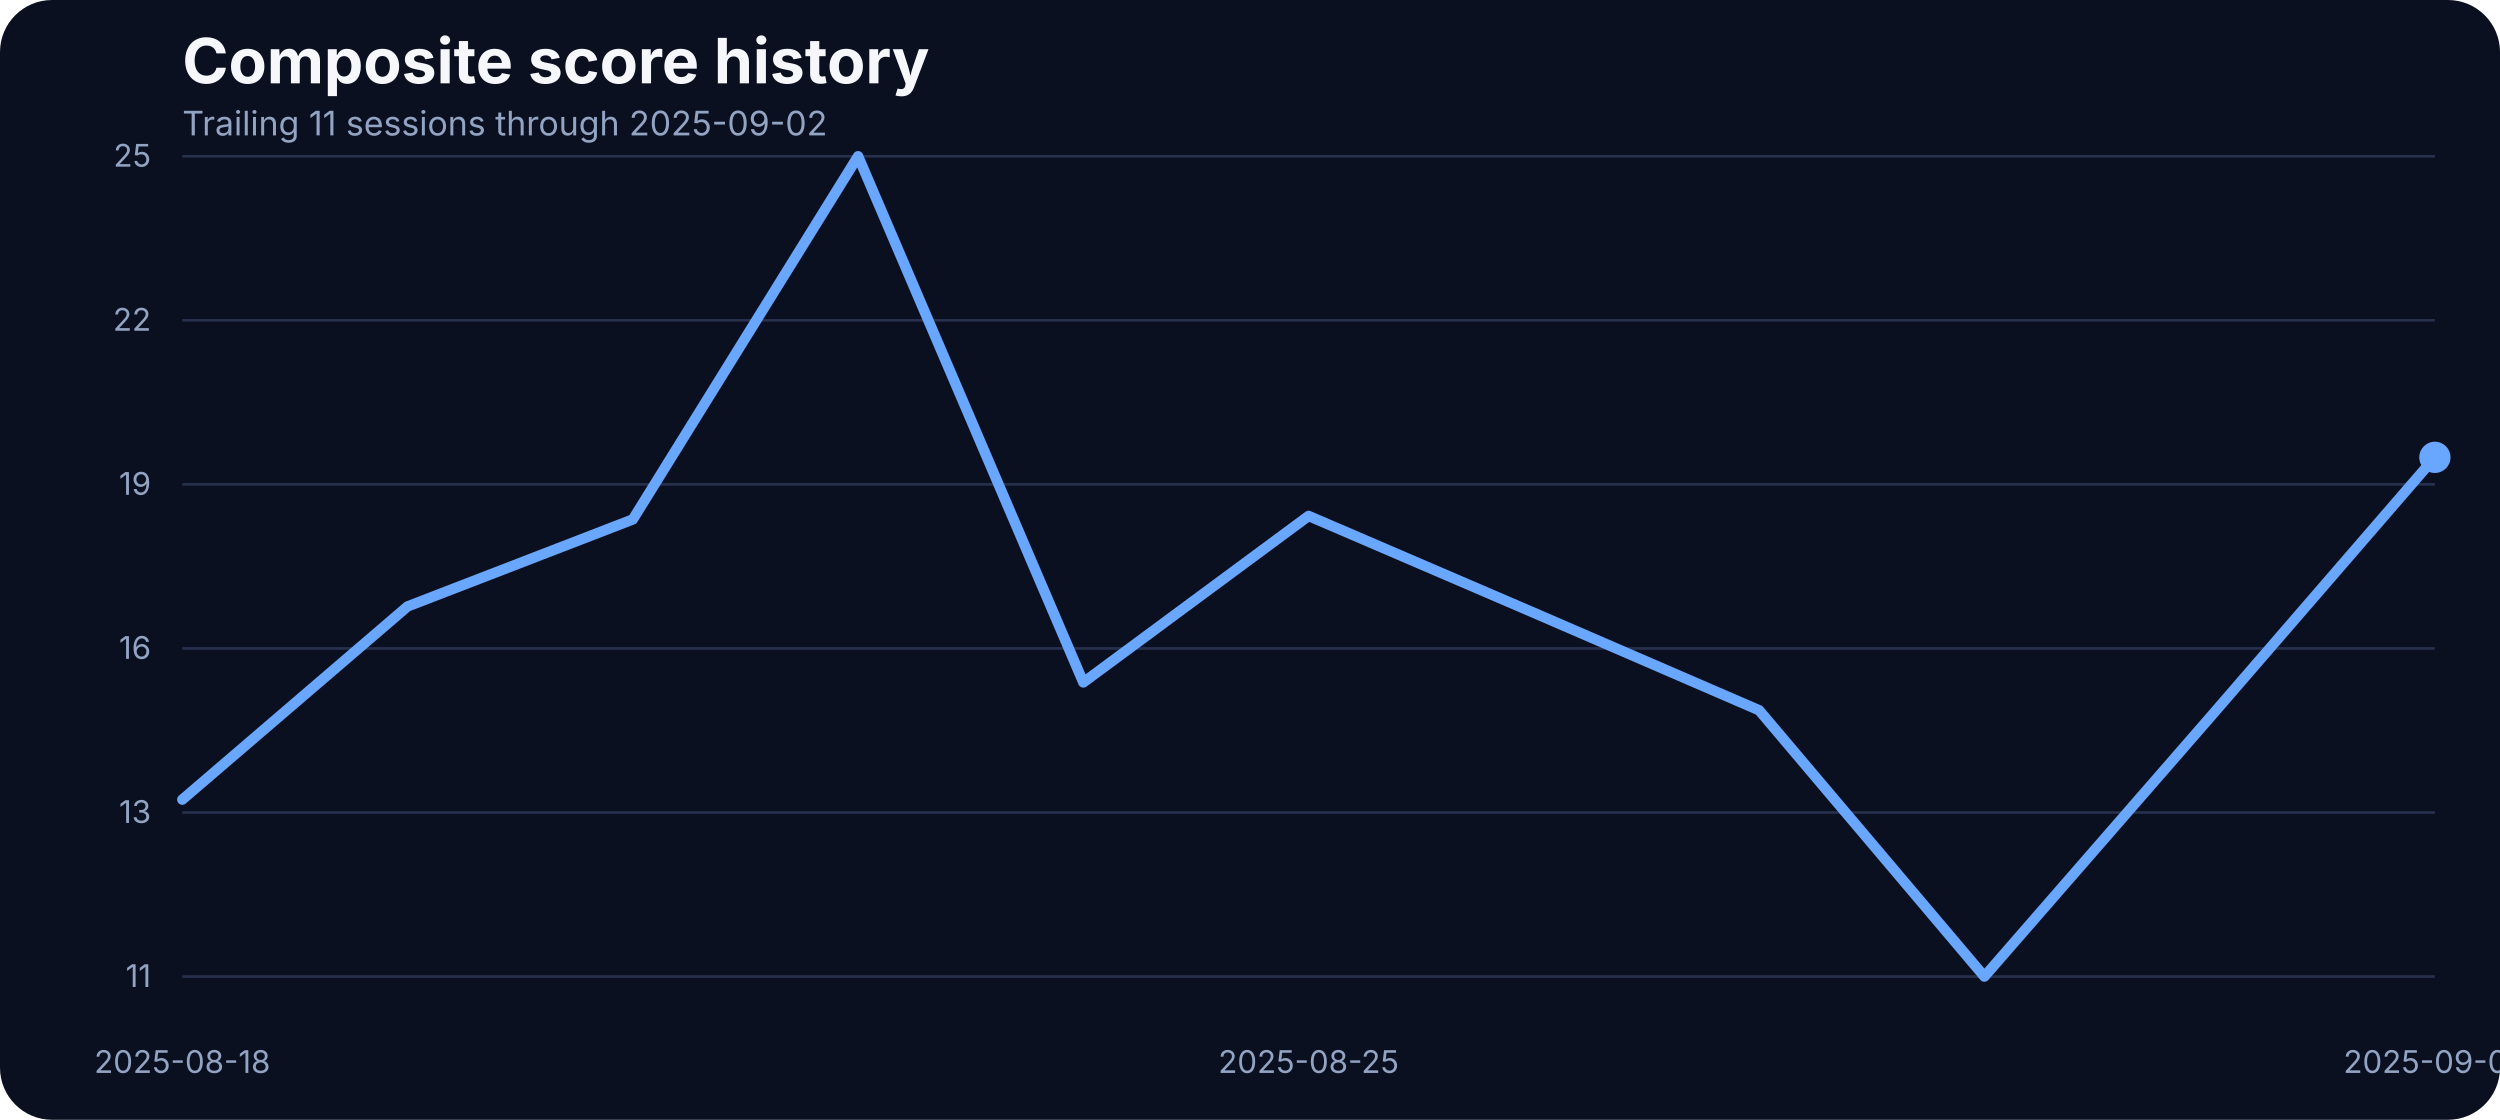
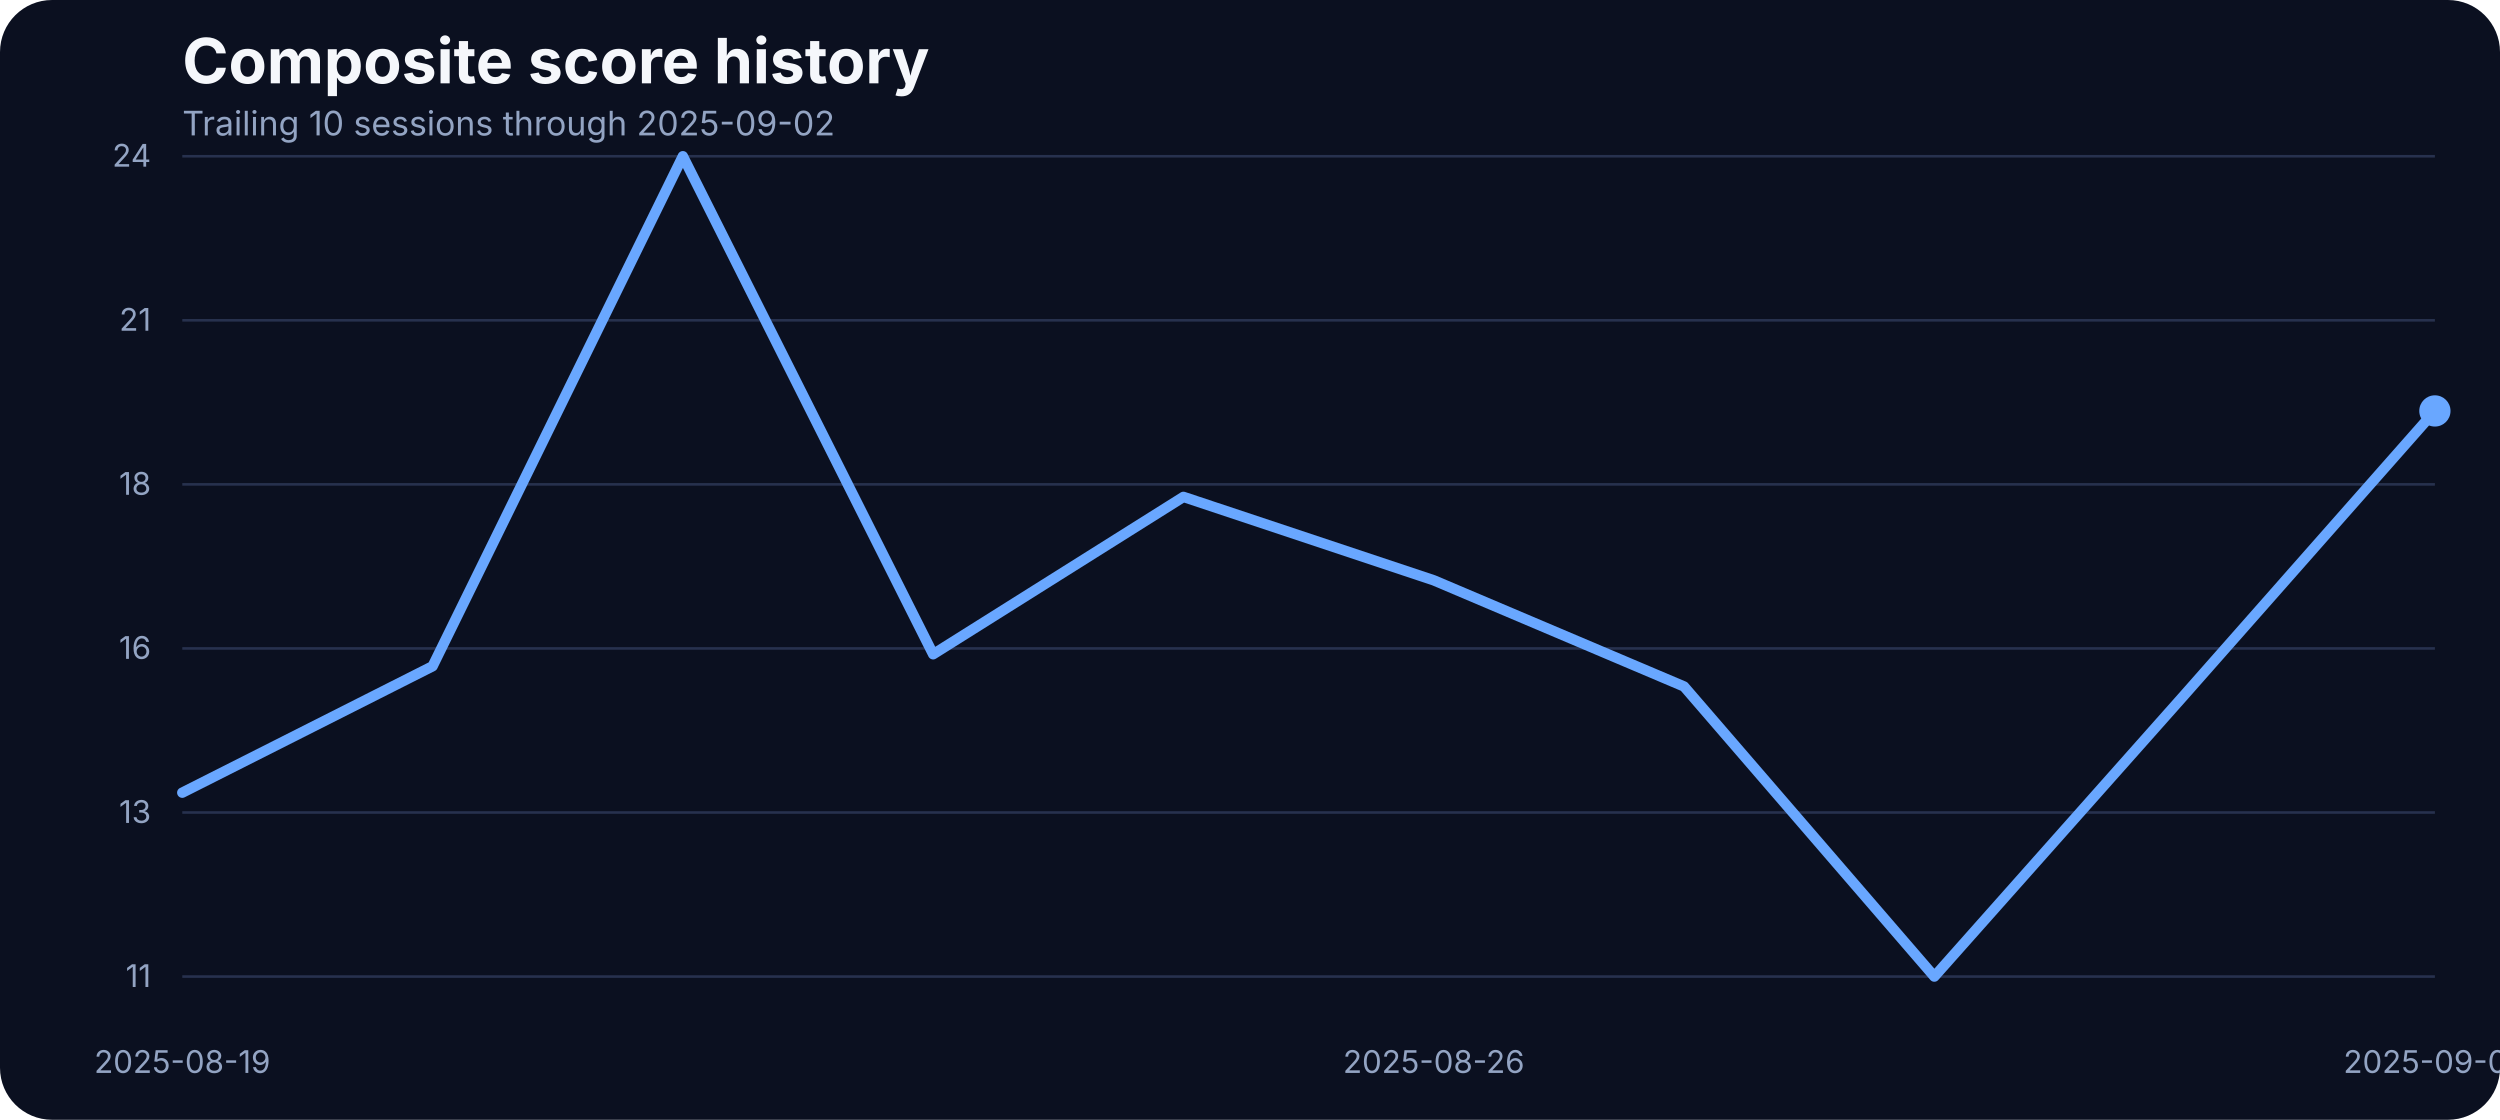
<svg xmlns="http://www.w3.org/2000/svg" width="960" height="430" viewBox="0 0 960 430" role="img" aria-label="Composite score history">
  <rect width="100%" height="100%" fill="#0b1020" rx="20" />
  <text x="70" y="32" fill="#f5f7fb" font-family="Inter, Arial, sans-serif" font-size="24" font-weight="700">Composite score history</text>
-   <text x="70" y="52" fill="#93a4c3" font-family="Inter, Arial, sans-serif" font-size="13">Trailing 11 sessions through 2025-09-02</text>
+   <text x="70" y="52" fill="#93a4c3" font-family="Inter, Arial, sans-serif" font-size="13">Trailing 10 sessions through 2025-09-02</text>
  <line x1="70" x2="935" y1="375.00" y2="375.00" stroke="#27314e" stroke-width="1" />
  <text x="58" y="379.00" text-anchor="end" fill="#93a4c3" font-family="Inter, Arial, sans-serif" font-size="12">11</text>
  <line x1="70" x2="935" y1="312.00" y2="312.00" stroke="#27314e" stroke-width="1" />
  <text x="58" y="316.00" text-anchor="end" fill="#93a4c3" font-family="Inter, Arial, sans-serif" font-size="12">13</text>
  <line x1="70" x2="935" y1="249.00" y2="249.00" stroke="#27314e" stroke-width="1" />
  <text x="58" y="253.00" text-anchor="end" fill="#93a4c3" font-family="Inter, Arial, sans-serif" font-size="12">16</text>
  <line x1="70" x2="935" y1="186.00" y2="186.00" stroke="#27314e" stroke-width="1" />
-   <text x="58" y="190.00" text-anchor="end" fill="#93a4c3" font-family="Inter, Arial, sans-serif" font-size="12">19</text>
+   <text x="58" y="190.00" text-anchor="end" fill="#93a4c3" font-family="Inter, Arial, sans-serif" font-size="12">18</text>
  <line x1="70" x2="935" y1="123.00" y2="123.00" stroke="#27314e" stroke-width="1" />
-   <text x="58" y="127.00" text-anchor="end" fill="#93a4c3" font-family="Inter, Arial, sans-serif" font-size="12">22</text>
+   <text x="58" y="127.00" text-anchor="end" fill="#93a4c3" font-family="Inter, Arial, sans-serif" font-size="12">21</text>
  <line x1="70" x2="935" y1="60.00" y2="60.00" stroke="#27314e" stroke-width="1" />
-   <text x="58" y="64.00" text-anchor="end" fill="#93a4c3" font-family="Inter, Arial, sans-serif" font-size="12">25</text>
-   <text x="70.00" y="412" text-anchor="middle" fill="#93a4c3" font-family="Inter, Arial, sans-serif" font-size="12">2025-08-18</text>
-   <text x="502.50" y="412" text-anchor="middle" fill="#93a4c3" font-family="Inter, Arial, sans-serif" font-size="12">2025-08-25</text>
+   <text x="58" y="64.00" text-anchor="end" fill="#93a4c3" font-family="Inter, Arial, sans-serif" font-size="12">24</text>
+   <text x="70.00" y="412" text-anchor="middle" fill="#93a4c3" font-family="Inter, Arial, sans-serif" font-size="12">2025-08-19</text>
+   <text x="550.56" y="412" text-anchor="middle" fill="#93a4c3" font-family="Inter, Arial, sans-serif" font-size="12">2025-08-26</text>
  <text x="935.00" y="412" text-anchor="middle" fill="#93a4c3" font-family="Inter, Arial, sans-serif" font-size="12">2025-09-02</text>
-   <path d="M 70.00 307.05 L 156.50 232.87 L 243.00 199.46 L 329.50 60.00 L 416.00 262.05 L 502.50 198.12 L 589.00 235.32 L 675.50 272.75 L 762.00 375.00 L 848.50 275.64 L 935.00 175.62" fill="none" stroke="#69a7ff" stroke-width="4" stroke-linecap="round" stroke-linejoin="round" />
-   <circle cx="935.00" cy="175.62" r="6" fill="#69a7ff" />
+   <path d="M 70.00 304.38 L 166.11 255.84 L 262.22 60.00 L 358.33 251.23 L 454.44 190.81 L 550.56 222.84 L 646.67 263.61 L 742.78 375.00 L 838.89 266.76 L 935.00 157.80" fill="none" stroke="#69a7ff" stroke-width="4" stroke-linecap="round" stroke-linejoin="round" />
+   <circle cx="935.00" cy="157.80" r="6" fill="#69a7ff" />
</svg>
